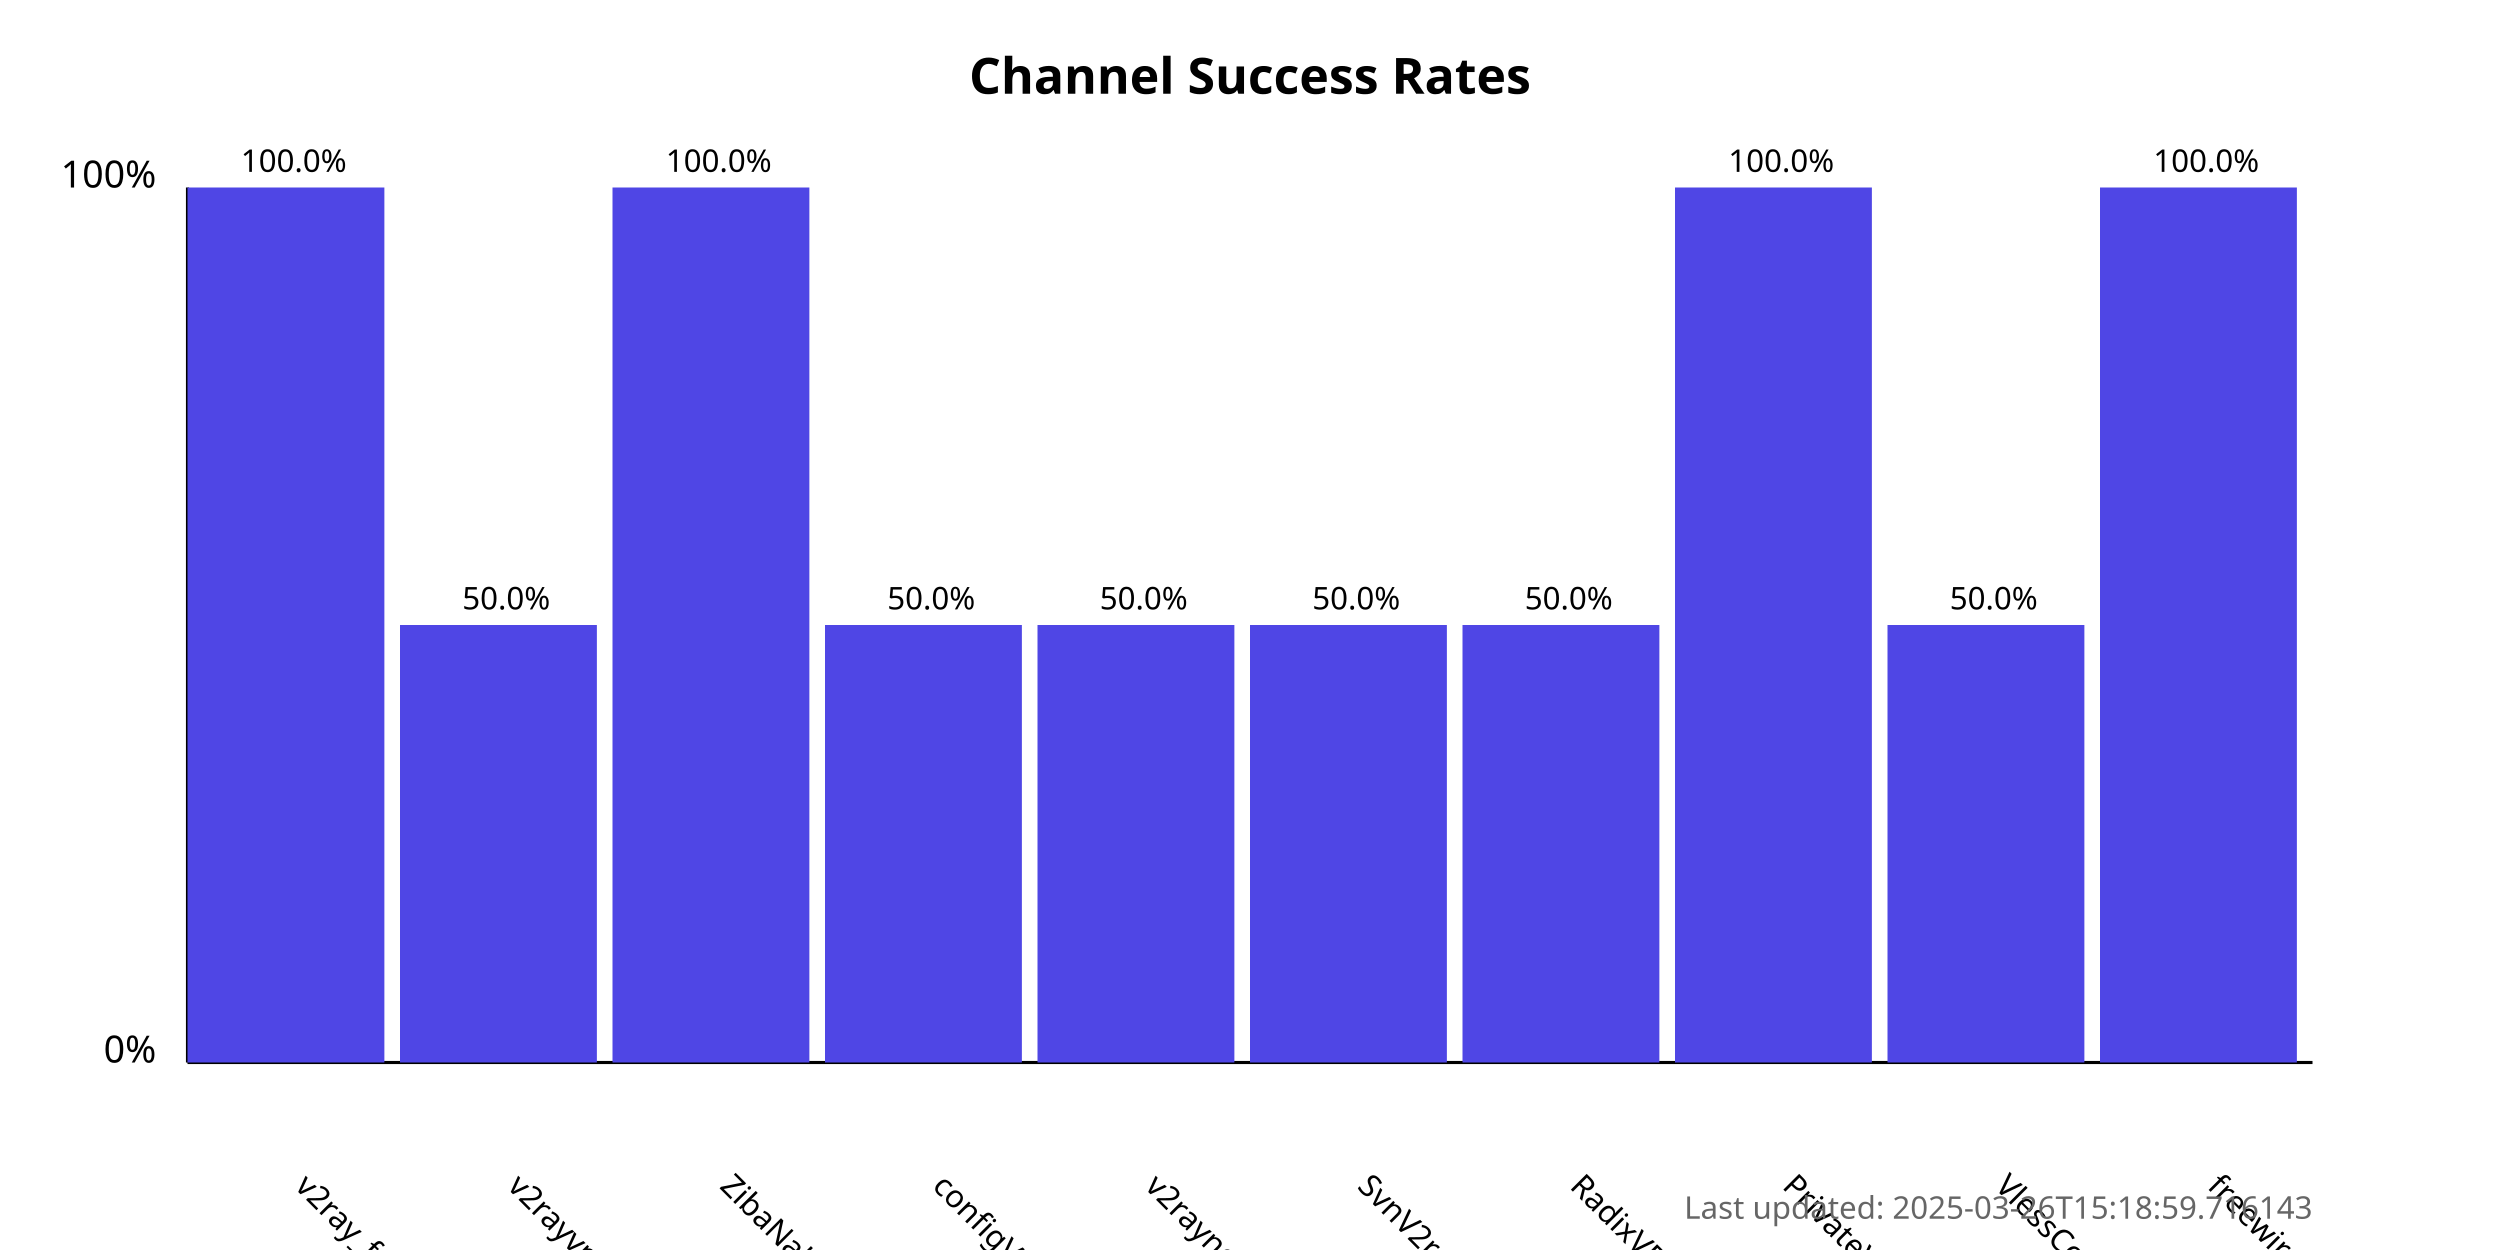
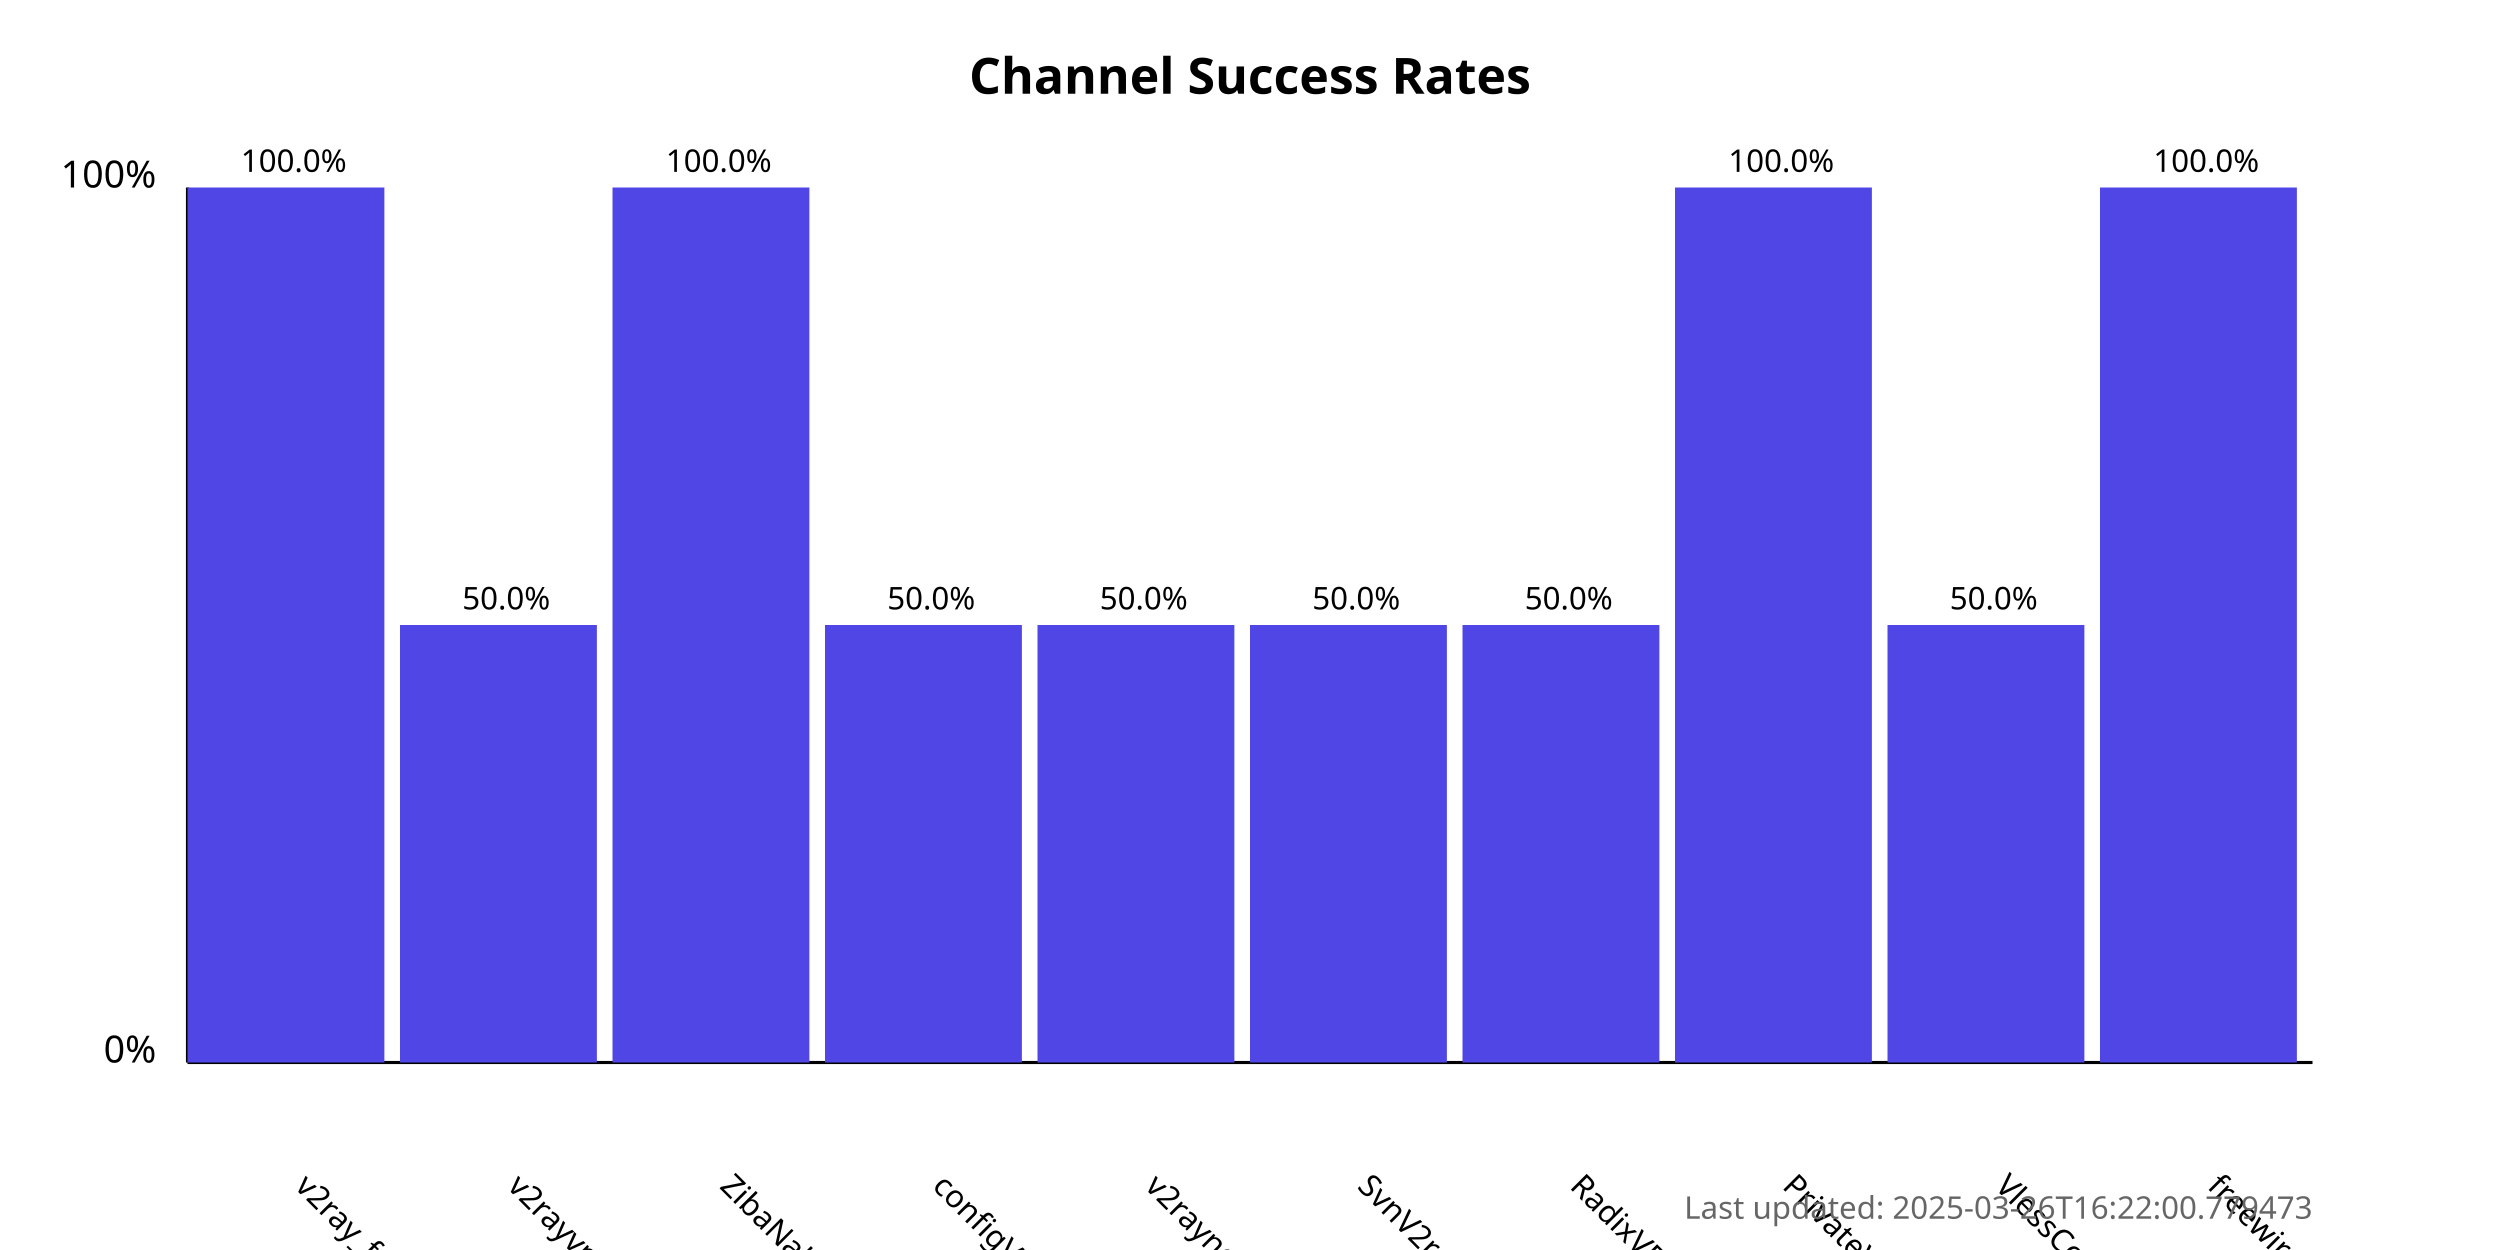
<svg xmlns="http://www.w3.org/2000/svg" width="800" height="400">
  <style>
            .chart-title { font: bold 16px sans-serif; }
            .axis-label { font: 12px sans-serif; }
            .tick-label { font: 10px sans-serif; }
            .bar { fill: #4f46e5; }
            .bar:hover { fill: #6366f1; }
            .timestamp { font: 10px sans-serif; fill: #666; }
        </style>
  <text x="400.0" y="30" text-anchor="middle" class="chart-title">
            Channel Success Rates
        </text>
  <line x1="60" y1="340" x2="60" y2="60" stroke="black" stroke-width="1" />
  <line x1="60" y1="340" x2="740" y2="340" stroke="black" stroke-width="1" />
  <text x="50" y="340" text-anchor="end" class="axis-label">0%</text>
  <text x="50" y="60" text-anchor="end" class="axis-label">100%</text>
  <g>
    <rect x="60" y="60.0" width="63.0" height="280.0" class="bar" />
    <text x="94.0" y="380" transform="rotate(45, 94.0, 380)" text-anchor="start" class="tick-label">
                v2ray_free_conf
            </text>
    <text x="94.0" y="55.0" text-anchor="middle" class="tick-label">
                100.0%
            </text>
  </g>
  <g>
    <rect x="128.0" y="200.0" width="63.0" height="140.0" class="bar" />
    <text x="162.0" y="380" transform="rotate(45, 162.0, 380)" text-anchor="start" class="tick-label">
                v2rayvpno
            </text>
    <text x="162.0" y="195.0" text-anchor="middle" class="tick-label">
                50.0%
            </text>
  </g>
  <g>
    <rect x="196.0" y="60.0" width="63.0" height="280.0" class="bar" />
    <text x="230.0" y="380" transform="rotate(45, 230.0, 380)" text-anchor="start" class="tick-label">
                ZibaNabz
            </text>
    <text x="230.0" y="55.0" text-anchor="middle" class="tick-label">
                100.0%
            </text>
  </g>
  <g>
    <rect x="264.0" y="200.0" width="63.0" height="140.0" class="bar" />
    <text x="298.0" y="380" transform="rotate(45, 298.0, 380)" text-anchor="start" class="tick-label">
                configV2rayForFree
            </text>
    <text x="298.0" y="195.0" text-anchor="middle" class="tick-label">
                50.0%
            </text>
  </g>
  <g>
    <rect x="332.0" y="200.0" width="63.0" height="140.0" class="bar" />
    <text x="366.0" y="380" transform="rotate(45, 366.0, 380)" text-anchor="start" class="tick-label">
                v2rayngvpn
            </text>
    <text x="366.0" y="195.0" text-anchor="middle" class="tick-label">
                50.0%
            </text>
  </g>
  <g>
    <rect x="400.0" y="200.0" width="63.0" height="140.0" class="bar" />
    <text x="434.0" y="380" transform="rotate(45, 434.0, 380)" text-anchor="start" class="tick-label">
                SvnV2ray
            </text>
    <text x="434.0" y="195.0" text-anchor="middle" class="tick-label">
                50.0%
            </text>
  </g>
  <g>
    <rect x="468.0" y="200.0" width="63.0" height="140.0" class="bar" />
    <text x="502.0" y="380" transform="rotate(45, 502.0, 380)" text-anchor="start" class="tick-label">
                RadixVPN
            </text>
    <text x="502.0" y="195.0" text-anchor="middle" class="tick-label">
                50.0%
            </text>
  </g>
  <g>
    <rect x="536.0" y="60.0" width="63.0" height="280.0" class="bar" />
    <text x="570.0" y="380" transform="rotate(45, 570.0, 380)" text-anchor="start" class="tick-label">
                PrivateVPNs
            </text>
    <text x="570.0" y="55.0" text-anchor="middle" class="tick-label">
                100.0%
            </text>
  </g>
  <g>
    <rect x="604.0" y="200.0" width="63.0" height="140.0" class="bar" />
    <text x="638.0" y="380" transform="rotate(45, 638.0, 380)" text-anchor="start" class="tick-label">
                VlessConfig
            </text>
    <text x="638.0" y="195.0" text-anchor="middle" class="tick-label">
                50.0%
            </text>
  </g>
  <g>
    <rect x="672.0" y="60.0" width="63.0" height="280.0" class="bar" />
    <text x="706.0" y="380" transform="rotate(45, 706.0, 380)" text-anchor="start" class="tick-label">
                freewireguard
            </text>
    <text x="706.0" y="55.0" text-anchor="middle" class="tick-label">
                100.0%
            </text>
  </g>
  <text x="740" y="390" text-anchor="end" class="timestamp">
-             Last updated: 2025-03-26T15:18:59.716143
+             Last updated: 2025-03-26T16:22:00.779473
        </text>
</svg>
